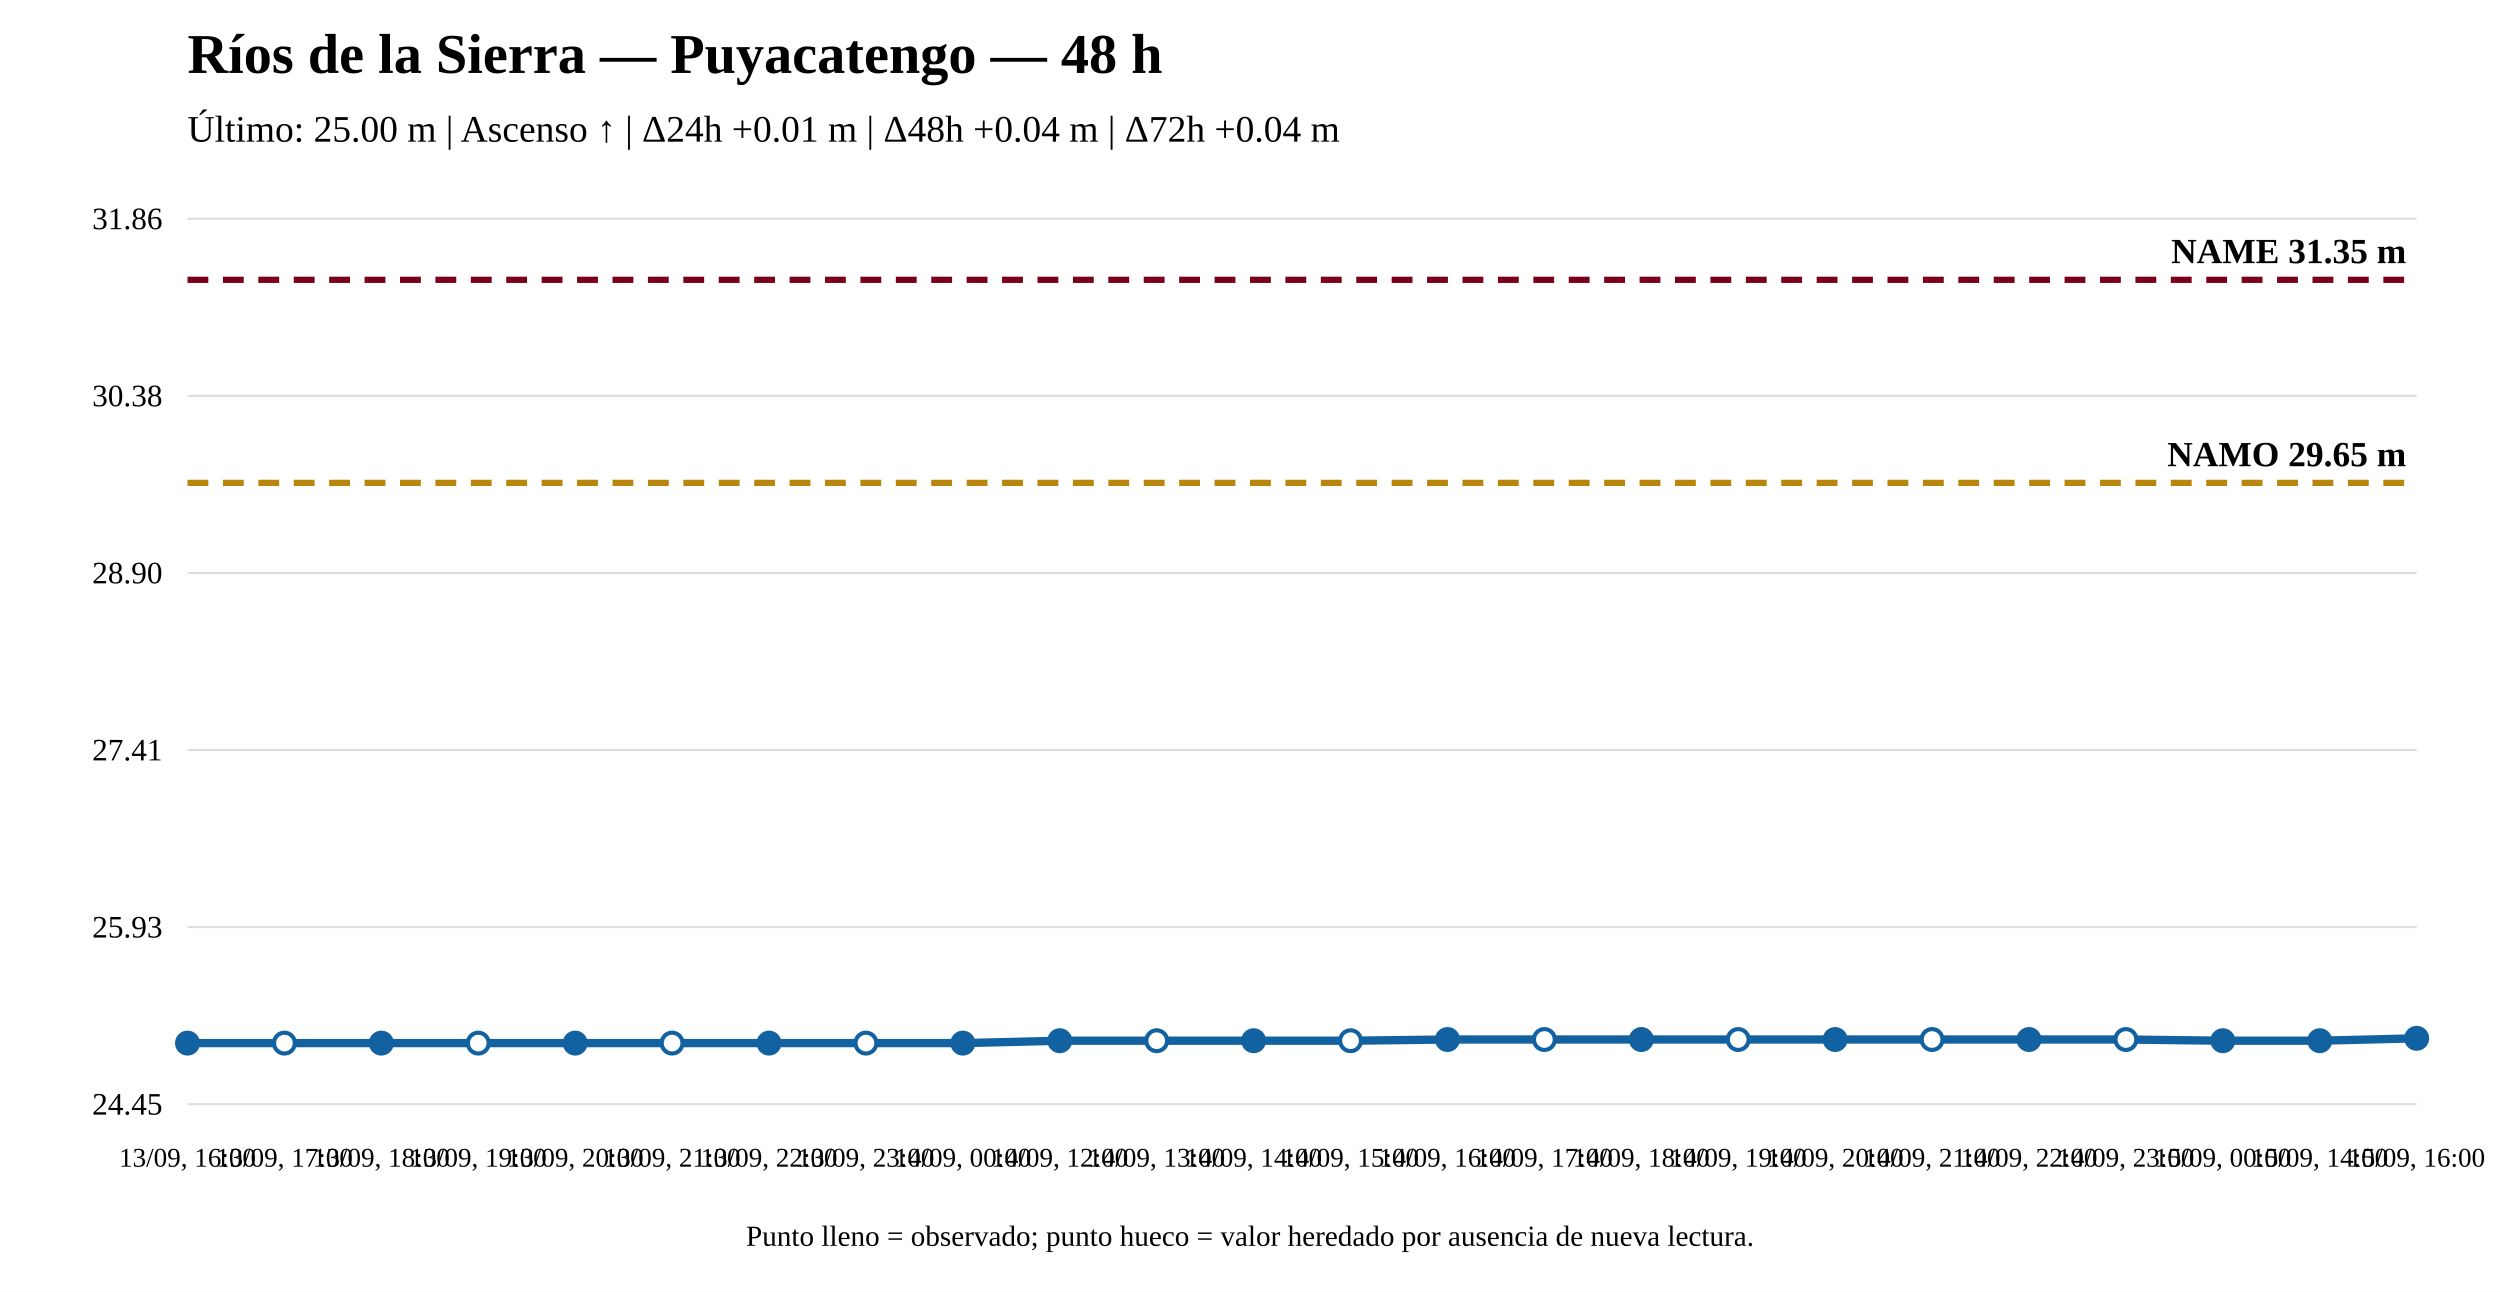
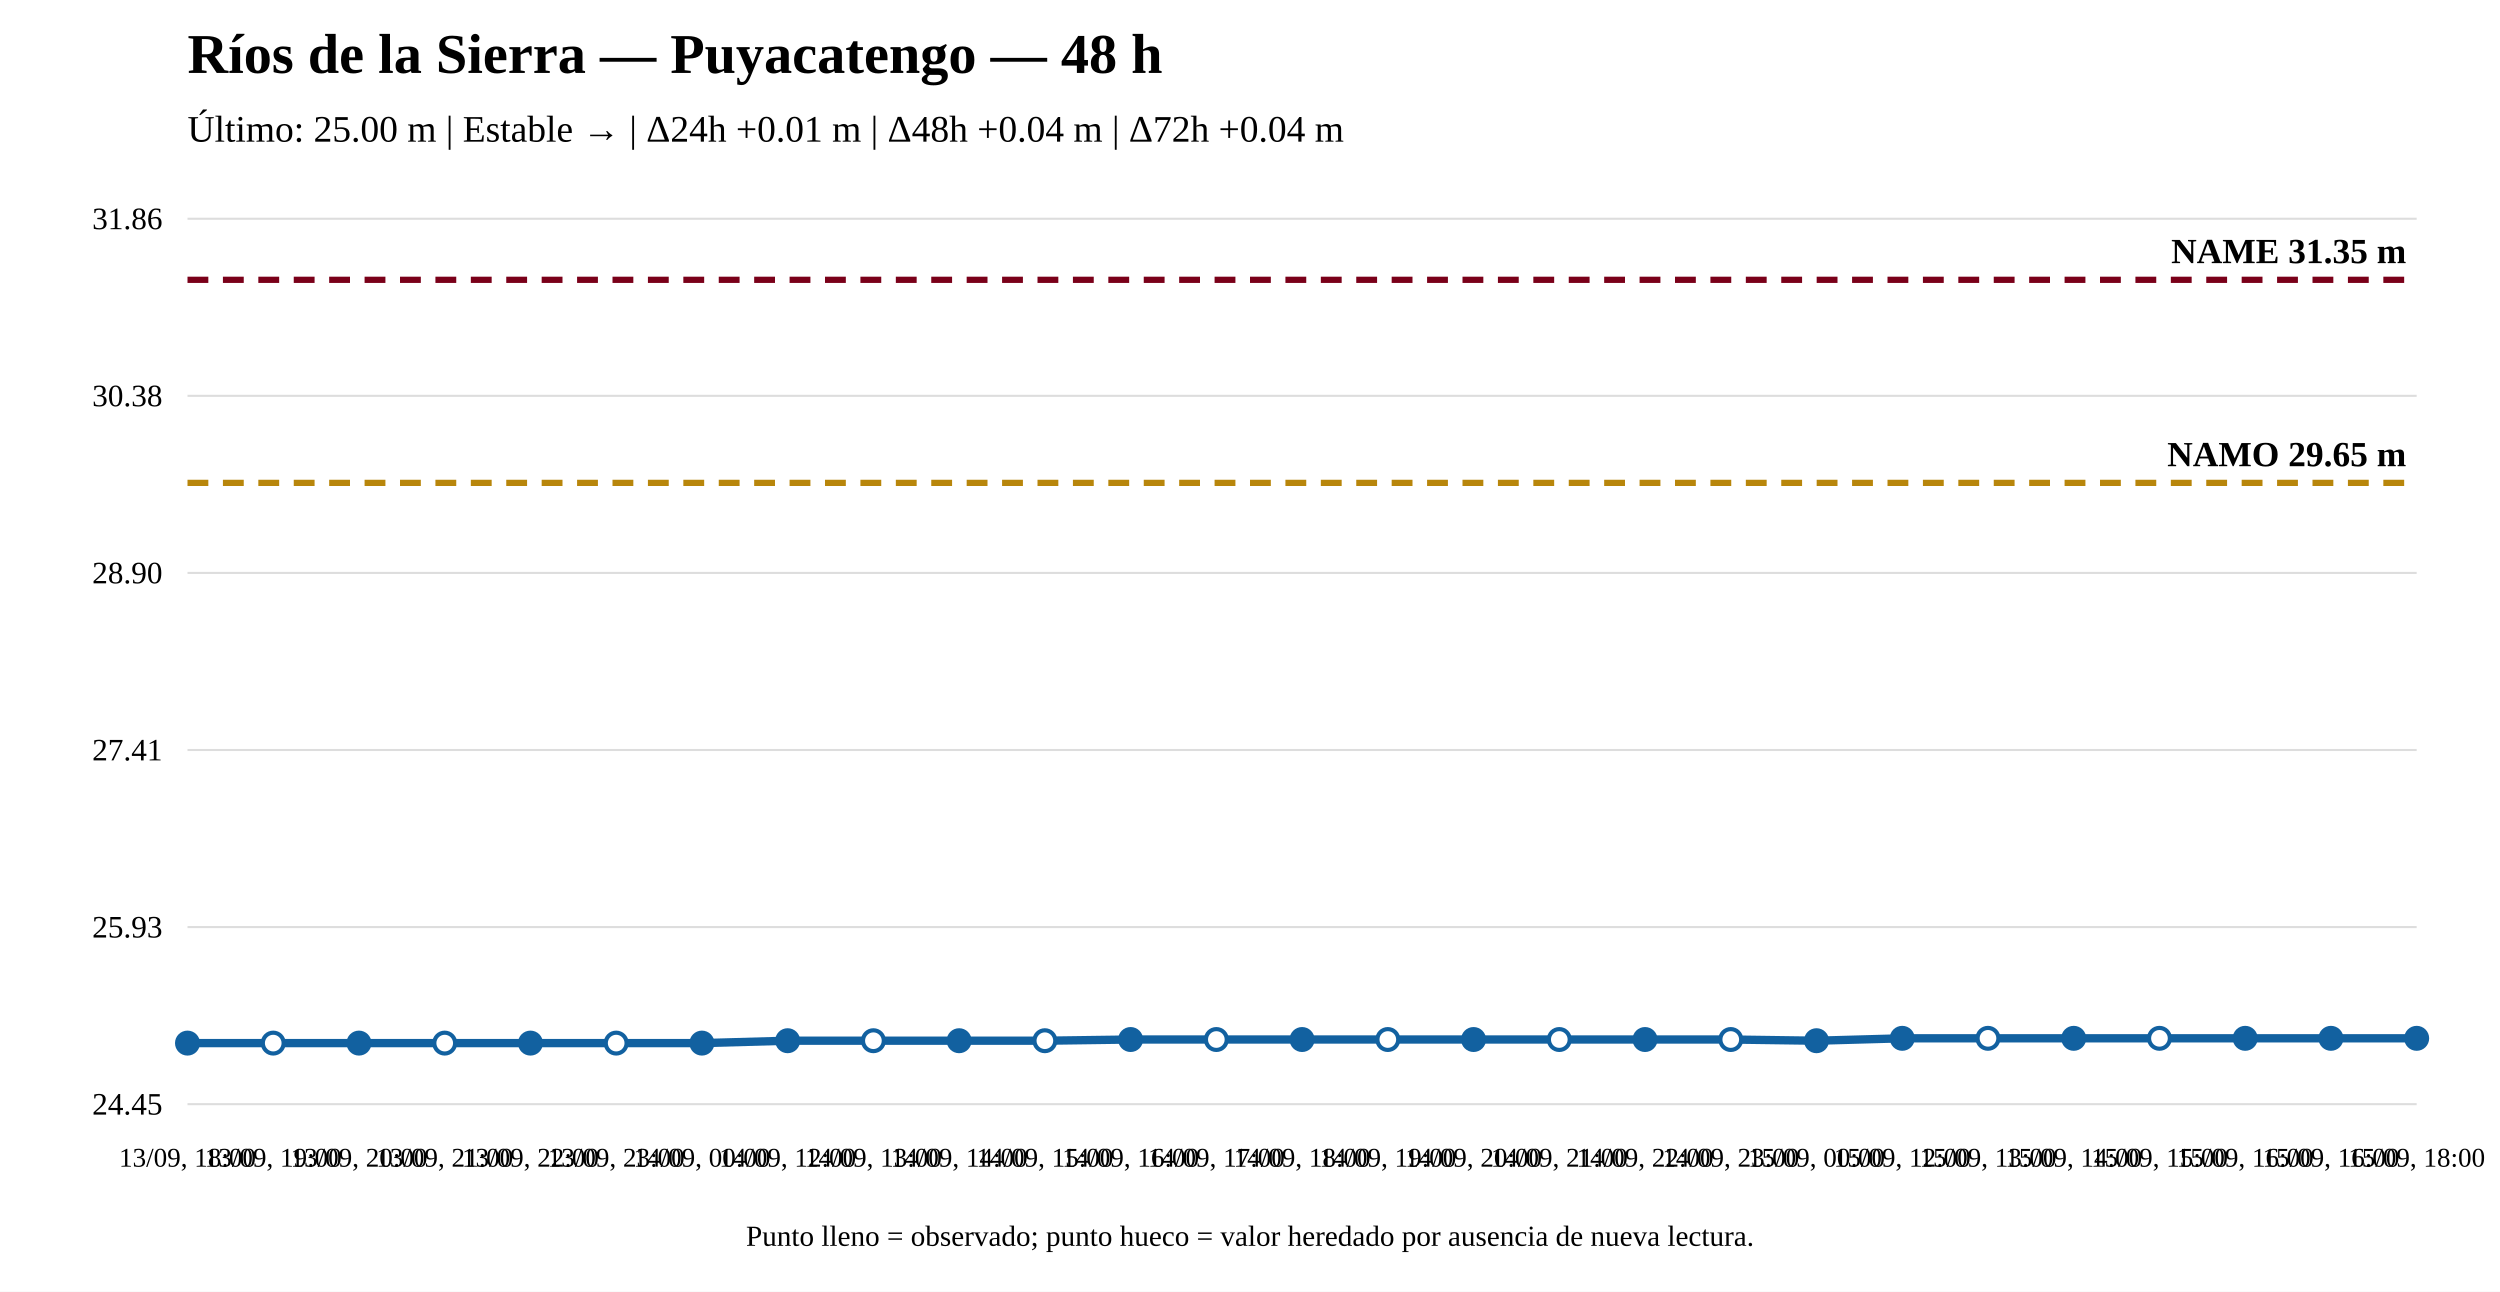
<svg xmlns="http://www.w3.org/2000/svg" width="1200" height="620" viewBox="0 0 1200 620">
  <rect width="100%" height="100%" fill="white" />
  <text x="90" y="35" font-size="27" font-weight="bold">Ríos de la Sierra — Puyacatengo — 48 h</text>
-   <text x="90" y="68" font-size="18">Último: 25.00 m | Ascenso ↑ | Δ24h +0.01 m | Δ48h +0.04 m | Δ72h +0.04 m</text>
+   <text x="90" y="68" font-size="18">Último: 25.00 m | Estable → | Δ24h +0.01 m | Δ48h +0.04 m | Δ72h +0.04 m</text>
  <line x1="90" y1="530" x2="1160" y2="530" stroke="#ddd" />
  <line x1="90" y1="445" x2="1160" y2="445" stroke="#ddd" />
  <line x1="90" y1="360" x2="1160" y2="360" stroke="#ddd" />
  <line x1="90" y1="275" x2="1160" y2="275" stroke="#ddd" />
  <line x1="90" y1="190" x2="1160" y2="190" stroke="#ddd" />
  <line x1="90" y1="105" x2="1160" y2="105" stroke="#ddd" />
  <text x="78" y="535" text-anchor="end" font-size="15">24.45</text>
  <text x="78" y="450" text-anchor="end" font-size="15">25.93</text>
  <text x="78" y="365" text-anchor="end" font-size="15">27.41</text>
  <text x="78" y="280" text-anchor="end" font-size="15">28.90</text>
  <text x="78" y="195" text-anchor="end" font-size="15">30.38</text>
  <text x="78" y="110" text-anchor="end" font-size="15">31.86</text>
  <line x1="90" y1="231.782" x2="1160" y2="231.782" stroke="#b8860b" stroke-width="3" stroke-dasharray="10 7" />
  <text x="1155" y="223.782" text-anchor="end" font-size="17" font-weight="bold">NAMO 29.65 m</text>
  <line x1="90" y1="134.31" x2="1160" y2="134.31" stroke="#7a0019" stroke-width="3" stroke-dasharray="10 7" />
  <text x="1155" y="126.31" text-anchor="end" font-size="17" font-weight="bold">NAME 31.35 m</text>
-   <polyline fill="none" stroke="#1261a0" stroke-width="4" points="90,500.69 136.522,500.69 183.043,500.69 229.565,500.69 276.087,500.69 322.609,500.69 369.13,500.69 415.652,500.69 462.174,500.69 508.696,499.543 555.217,499.543 601.739,499.543 648.261,499.543 694.783,498.97 741.304,498.97 787.826,498.97 834.348,498.97 880.87,498.97 927.391,498.97 973.913,498.97 1020.435,498.97 1066.957,499.543 1113.478,499.543 1160,498.396" />
+   <polyline fill="none" stroke="#1261a0" stroke-width="4" points="90,500.69 131.154,500.69 172.308,500.69 213.462,500.69 254.615,500.69 295.769,500.69 336.923,500.69 378.077,499.543 419.231,499.543 460.385,499.543 501.538,499.543 542.692,498.97 583.846,498.97 625,498.97 666.154,498.97 707.308,498.97 748.462,498.97 789.615,498.97 830.769,498.97 871.923,499.543 913.077,498.396 954.231,498.396 995.385,498.396 1036.538,498.396 1077.692,498.396 1118.846,498.396 1160,498.396" />
  <circle cx="90" cy="500.69" r="5" fill="#1261a0" stroke="#1261a0" stroke-width="2" />
-   <circle cx="136.522" cy="500.69" r="5" fill="white" stroke="#1261a0" stroke-width="2" />
-   <circle cx="183.043" cy="500.69" r="5" fill="#1261a0" stroke="#1261a0" stroke-width="2" />
-   <circle cx="229.565" cy="500.69" r="5" fill="white" stroke="#1261a0" stroke-width="2" />
-   <circle cx="276.087" cy="500.69" r="5" fill="#1261a0" stroke="#1261a0" stroke-width="2" />
-   <circle cx="322.609" cy="500.69" r="5" fill="white" stroke="#1261a0" stroke-width="2" />
-   <circle cx="369.13" cy="500.69" r="5" fill="#1261a0" stroke="#1261a0" stroke-width="2" />
-   <circle cx="415.652" cy="500.69" r="5" fill="white" stroke="#1261a0" stroke-width="2" />
-   <circle cx="462.174" cy="500.69" r="5" fill="#1261a0" stroke="#1261a0" stroke-width="2" />
-   <circle cx="508.696" cy="499.543" r="5" fill="#1261a0" stroke="#1261a0" stroke-width="2" />
-   <circle cx="555.217" cy="499.543" r="5" fill="white" stroke="#1261a0" stroke-width="2" />
-   <circle cx="601.739" cy="499.543" r="5" fill="#1261a0" stroke="#1261a0" stroke-width="2" />
-   <circle cx="648.261" cy="499.543" r="5" fill="white" stroke="#1261a0" stroke-width="2" />
-   <circle cx="694.783" cy="498.97" r="5" fill="#1261a0" stroke="#1261a0" stroke-width="2" />
-   <circle cx="741.304" cy="498.97" r="5" fill="white" stroke="#1261a0" stroke-width="2" />
-   <circle cx="787.826" cy="498.97" r="5" fill="#1261a0" stroke="#1261a0" stroke-width="2" />
-   <circle cx="834.348" cy="498.97" r="5" fill="white" stroke="#1261a0" stroke-width="2" />
-   <circle cx="880.87" cy="498.97" r="5" fill="#1261a0" stroke="#1261a0" stroke-width="2" />
-   <circle cx="927.391" cy="498.97" r="5" fill="white" stroke="#1261a0" stroke-width="2" />
-   <circle cx="973.913" cy="498.97" r="5" fill="#1261a0" stroke="#1261a0" stroke-width="2" />
-   <circle cx="1020.435" cy="498.97" r="5" fill="white" stroke="#1261a0" stroke-width="2" />
-   <circle cx="1066.957" cy="499.543" r="5" fill="#1261a0" stroke="#1261a0" stroke-width="2" />
-   <circle cx="1113.478" cy="499.543" r="5" fill="#1261a0" stroke="#1261a0" stroke-width="2" />
+   <circle cx="131.154" cy="500.69" r="5" fill="white" stroke="#1261a0" stroke-width="2" />
+   <circle cx="172.308" cy="500.69" r="5" fill="#1261a0" stroke="#1261a0" stroke-width="2" />
+   <circle cx="213.462" cy="500.69" r="5" fill="white" stroke="#1261a0" stroke-width="2" />
+   <circle cx="254.615" cy="500.69" r="5" fill="#1261a0" stroke="#1261a0" stroke-width="2" />
+   <circle cx="295.769" cy="500.69" r="5" fill="white" stroke="#1261a0" stroke-width="2" />
+   <circle cx="336.923" cy="500.69" r="5" fill="#1261a0" stroke="#1261a0" stroke-width="2" />
+   <circle cx="378.077" cy="499.543" r="5" fill="#1261a0" stroke="#1261a0" stroke-width="2" />
+   <circle cx="419.231" cy="499.543" r="5" fill="white" stroke="#1261a0" stroke-width="2" />
+   <circle cx="460.385" cy="499.543" r="5" fill="#1261a0" stroke="#1261a0" stroke-width="2" />
+   <circle cx="501.538" cy="499.543" r="5" fill="white" stroke="#1261a0" stroke-width="2" />
+   <circle cx="542.692" cy="498.97" r="5" fill="#1261a0" stroke="#1261a0" stroke-width="2" />
+   <circle cx="583.846" cy="498.97" r="5" fill="white" stroke="#1261a0" stroke-width="2" />
+   <circle cx="625" cy="498.97" r="5" fill="#1261a0" stroke="#1261a0" stroke-width="2" />
+   <circle cx="666.154" cy="498.97" r="5" fill="white" stroke="#1261a0" stroke-width="2" />
+   <circle cx="707.308" cy="498.97" r="5" fill="#1261a0" stroke="#1261a0" stroke-width="2" />
+   <circle cx="748.462" cy="498.97" r="5" fill="white" stroke="#1261a0" stroke-width="2" />
+   <circle cx="789.615" cy="498.97" r="5" fill="#1261a0" stroke="#1261a0" stroke-width="2" />
+   <circle cx="830.769" cy="498.97" r="5" fill="white" stroke="#1261a0" stroke-width="2" />
+   <circle cx="871.923" cy="499.543" r="5" fill="#1261a0" stroke="#1261a0" stroke-width="2" />
+   <circle cx="913.077" cy="498.396" r="5" fill="#1261a0" stroke="#1261a0" stroke-width="2" />
+   <circle cx="954.231" cy="498.396" r="5" fill="white" stroke="#1261a0" stroke-width="2" />
+   <circle cx="995.385" cy="498.396" r="5" fill="#1261a0" stroke="#1261a0" stroke-width="2" />
+   <circle cx="1036.538" cy="498.396" r="5" fill="white" stroke="#1261a0" stroke-width="2" />
+   <circle cx="1077.692" cy="498.396" r="5" fill="#1261a0" stroke="#1261a0" stroke-width="2" />
+   <circle cx="1118.846" cy="498.396" r="5" fill="#1261a0" stroke="#1261a0" stroke-width="2" />
  <circle cx="1160" cy="498.396" r="5" fill="#1261a0" stroke="#1261a0" stroke-width="2" />
-   <text x="90" y="560" text-anchor="middle" font-size="13">13/09, 16:00</text>
-   <text x="136.522" y="560" text-anchor="middle" font-size="13">13/09, 17:00</text>
-   <text x="183.043" y="560" text-anchor="middle" font-size="13">13/09, 18:00</text>
-   <text x="229.565" y="560" text-anchor="middle" font-size="13">13/09, 19:00</text>
-   <text x="276.087" y="560" text-anchor="middle" font-size="13">13/09, 20:00</text>
-   <text x="322.609" y="560" text-anchor="middle" font-size="13">13/09, 21:00</text>
-   <text x="369.13" y="560" text-anchor="middle" font-size="13">13/09, 22:00</text>
-   <text x="415.652" y="560" text-anchor="middle" font-size="13">13/09, 23:00</text>
-   <text x="462.174" y="560" text-anchor="middle" font-size="13">14/09, 00:00</text>
-   <text x="508.696" y="560" text-anchor="middle" font-size="13">14/09, 12:00</text>
-   <text x="555.217" y="560" text-anchor="middle" font-size="13">14/09, 13:00</text>
-   <text x="601.739" y="560" text-anchor="middle" font-size="13">14/09, 14:00</text>
-   <text x="648.261" y="560" text-anchor="middle" font-size="13">14/09, 15:00</text>
-   <text x="694.783" y="560" text-anchor="middle" font-size="13">14/09, 16:00</text>
-   <text x="741.304" y="560" text-anchor="middle" font-size="13">14/09, 17:00</text>
-   <text x="787.826" y="560" text-anchor="middle" font-size="13">14/09, 18:00</text>
-   <text x="834.348" y="560" text-anchor="middle" font-size="13">14/09, 19:00</text>
-   <text x="880.87" y="560" text-anchor="middle" font-size="13">14/09, 20:00</text>
-   <text x="927.391" y="560" text-anchor="middle" font-size="13">14/09, 21:00</text>
-   <text x="973.913" y="560" text-anchor="middle" font-size="13">14/09, 22:00</text>
-   <text x="1020.435" y="560" text-anchor="middle" font-size="13">14/09, 23:00</text>
-   <text x="1066.957" y="560" text-anchor="middle" font-size="13">15/09, 00:00</text>
-   <text x="1113.478" y="560" text-anchor="middle" font-size="13">15/09, 14:00</text>
-   <text x="1160" y="560" text-anchor="middle" font-size="13">15/09, 16:00</text>
+   <text x="90" y="560" text-anchor="middle" font-size="13">13/09, 18:00</text>
+   <text x="131.154" y="560" text-anchor="middle" font-size="13">13/09, 19:00</text>
+   <text x="172.308" y="560" text-anchor="middle" font-size="13">13/09, 20:00</text>
+   <text x="213.462" y="560" text-anchor="middle" font-size="13">13/09, 21:00</text>
+   <text x="254.615" y="560" text-anchor="middle" font-size="13">13/09, 22:00</text>
+   <text x="295.769" y="560" text-anchor="middle" font-size="13">13/09, 23:00</text>
+   <text x="336.923" y="560" text-anchor="middle" font-size="13">14/09, 00:00</text>
+   <text x="378.077" y="560" text-anchor="middle" font-size="13">14/09, 12:00</text>
+   <text x="419.231" y="560" text-anchor="middle" font-size="13">14/09, 13:00</text>
+   <text x="460.385" y="560" text-anchor="middle" font-size="13">14/09, 14:00</text>
+   <text x="501.538" y="560" text-anchor="middle" font-size="13">14/09, 15:00</text>
+   <text x="542.692" y="560" text-anchor="middle" font-size="13">14/09, 16:00</text>
+   <text x="583.846" y="560" text-anchor="middle" font-size="13">14/09, 17:00</text>
+   <text x="625" y="560" text-anchor="middle" font-size="13">14/09, 18:00</text>
+   <text x="666.154" y="560" text-anchor="middle" font-size="13">14/09, 19:00</text>
+   <text x="707.308" y="560" text-anchor="middle" font-size="13">14/09, 20:00</text>
+   <text x="748.462" y="560" text-anchor="middle" font-size="13">14/09, 21:00</text>
+   <text x="789.615" y="560" text-anchor="middle" font-size="13">14/09, 22:00</text>
+   <text x="830.769" y="560" text-anchor="middle" font-size="13">14/09, 23:00</text>
+   <text x="871.923" y="560" text-anchor="middle" font-size="13">15/09, 00:00</text>
+   <text x="913.077" y="560" text-anchor="middle" font-size="13">15/09, 12:00</text>
+   <text x="954.231" y="560" text-anchor="middle" font-size="13">15/09, 13:00</text>
+   <text x="995.385" y="560" text-anchor="middle" font-size="13">15/09, 14:00</text>
+   <text x="1036.538" y="560" text-anchor="middle" font-size="13">15/09, 15:00</text>
+   <text x="1077.692" y="560" text-anchor="middle" font-size="13">15/09, 16:00</text>
+   <text x="1118.846" y="560" text-anchor="middle" font-size="13">15/09, 16:00</text>
+   <text x="1160" y="560" text-anchor="middle" font-size="13">15/09, 18:00</text>
  <text x="600" y="598" text-anchor="middle" font-size="14">Punto lleno = observado; punto hueco = valor heredado por ausencia de nueva lectura.</text>
</svg>
